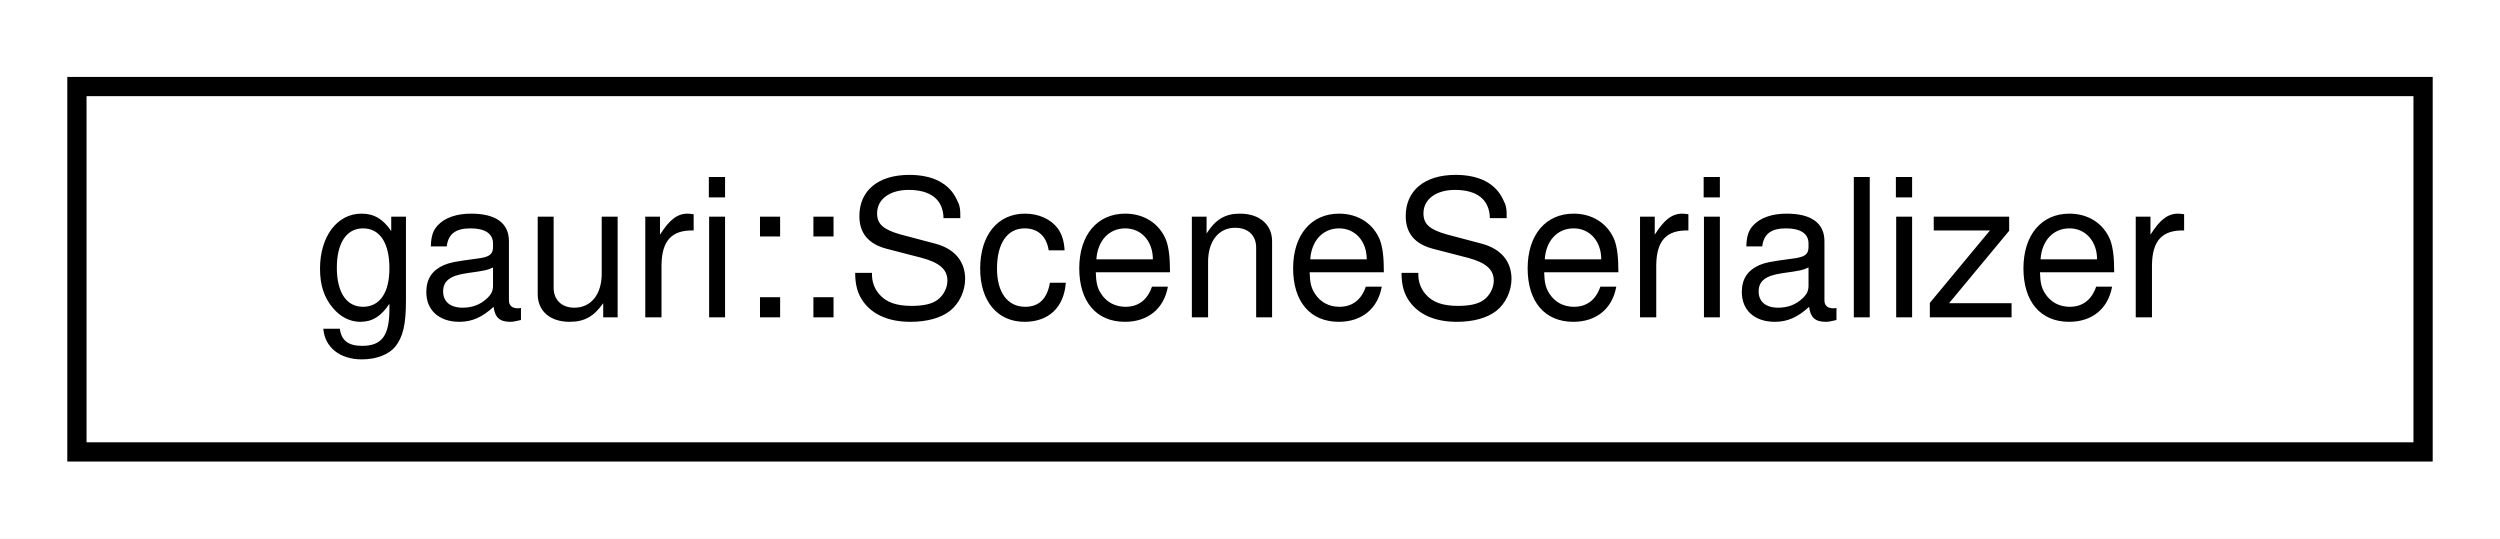
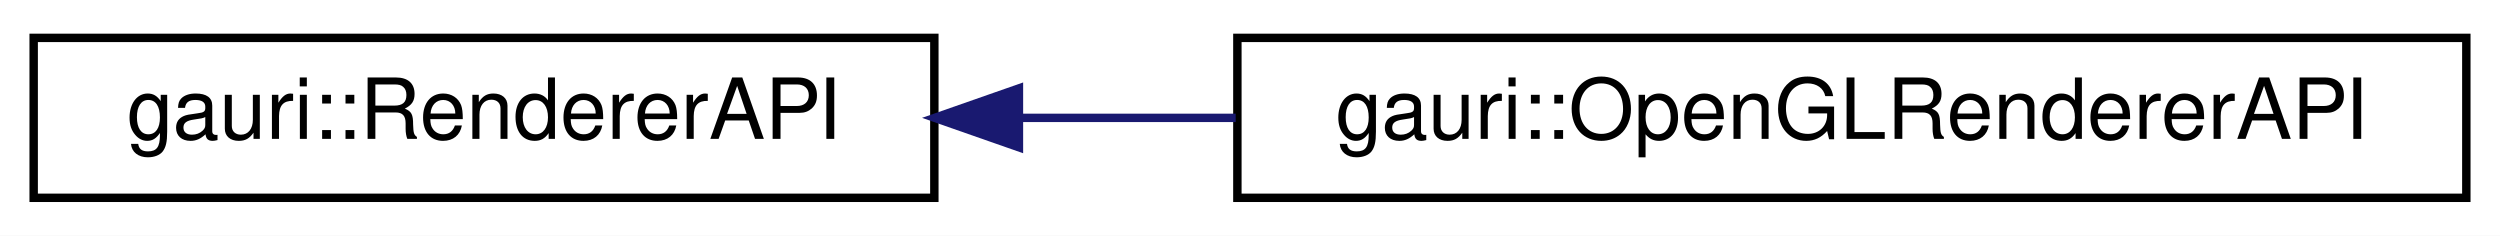
- <svg xmlns="http://www.w3.org/2000/svg" xmlns:xlink="http://www.w3.org/1999/xlink" width="130pt" height="28pt" viewBox="0.00 0.00 130.00 28.00">
+ <svg xmlns="http://www.w3.org/2000/svg" xmlns:xlink="http://www.w3.org/1999/xlink" width="297pt" height="28pt" viewBox="0.00 0.00 297.00 28.00">
  <g id="graph0" class="graph" transform="scale(1 1) rotate(0) translate(4 24)">
-     <polygon fill="white" stroke="transparent" points="-4,4 -4,-24 126,-24 126,4 -4,4" />
+     <polygon fill="white" stroke="transparent" points="-4,4 -4,-24 293,-24 293,4 -4,4" />
    <g id="node1" class="node">
      <g id="a_node1">
-         <a xlink:href="classgauri_1_1SceneSerializer.html" target="_top" xlink:title=" ">
-           <polygon fill="white" stroke="black" points="0,-0.5 0,-19.5 122,-19.5 122,-0.5 0,-0.5" />
-           <text text-anchor="middle" x="61" y="-7.5" font-family="Helvetica,sans-Serif" font-size="10.00">gauri::SceneSerializer</text>
+         <a xlink:href="classgauri_1_1RendererAPI.html" target="_top" xlink:title=" ">
+           <polygon fill="white" stroke="black" points="0,-0.5 0,-19.5 107,-19.5 107,-0.5 0,-0.5" />
+           <text text-anchor="middle" x="53.5" y="-7.5" font-family="Helvetica,sans-Serif" font-size="10.00">gauri::RendererAPI</text>
        </a>
      </g>
    </g>
+     <g id="node2" class="node">
+       <g id="a_node2">
+         <a xlink:href="classgauri_1_1OpenGLRendererAPI.html" target="_top" xlink:title=" ">
+           <polygon fill="white" stroke="black" points="143,-0.5 143,-19.5 289,-19.5 289,-0.5 143,-0.5" />
+           <text text-anchor="middle" x="216" y="-7.5" font-family="Helvetica,sans-Serif" font-size="10.00">gauri::OpenGLRendererAPI</text>
+         </a>
+       </g>
+     </g>
+     <g id="edge1" class="edge">
+       <path fill="none" stroke="midnightblue" d="M117.15,-10C125.56,-10 134.24,-10 142.8,-10" />
+       <polygon fill="midnightblue" stroke="midnightblue" points="117.05,-6.5 107.05,-10 117.05,-13.5 117.05,-6.5" />
+     </g>
  </g>
</svg>
